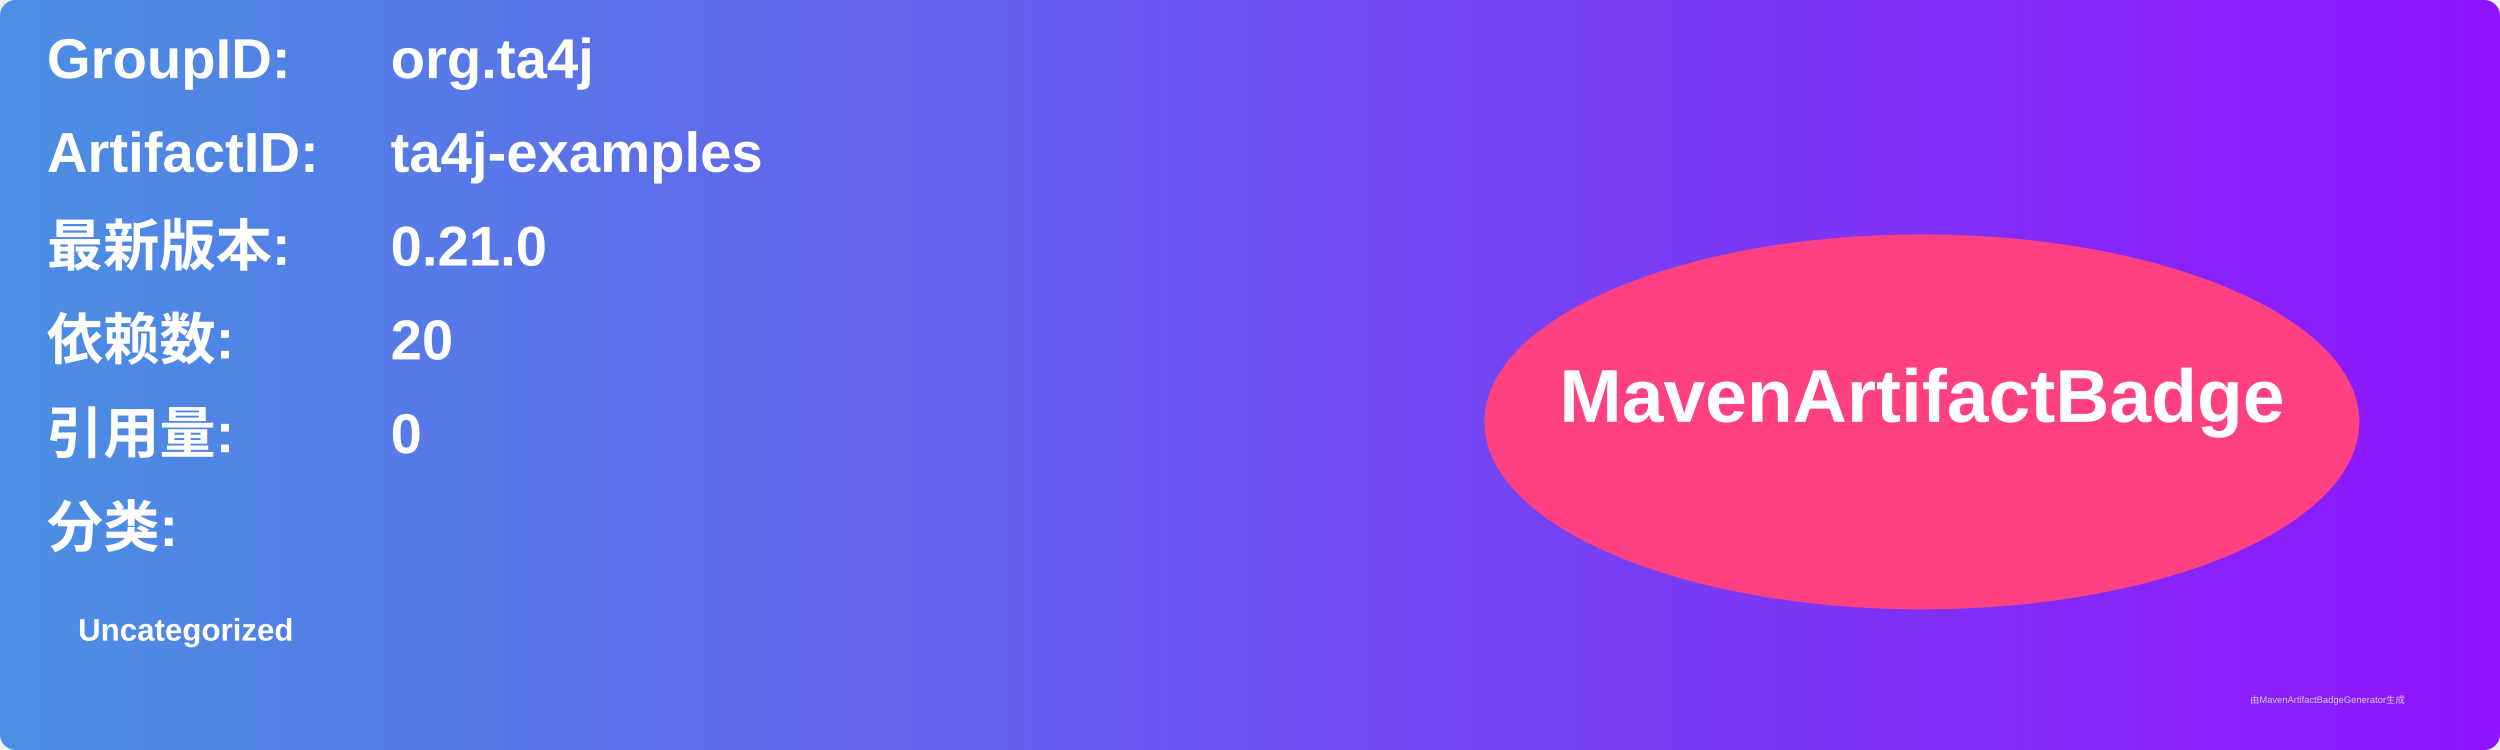
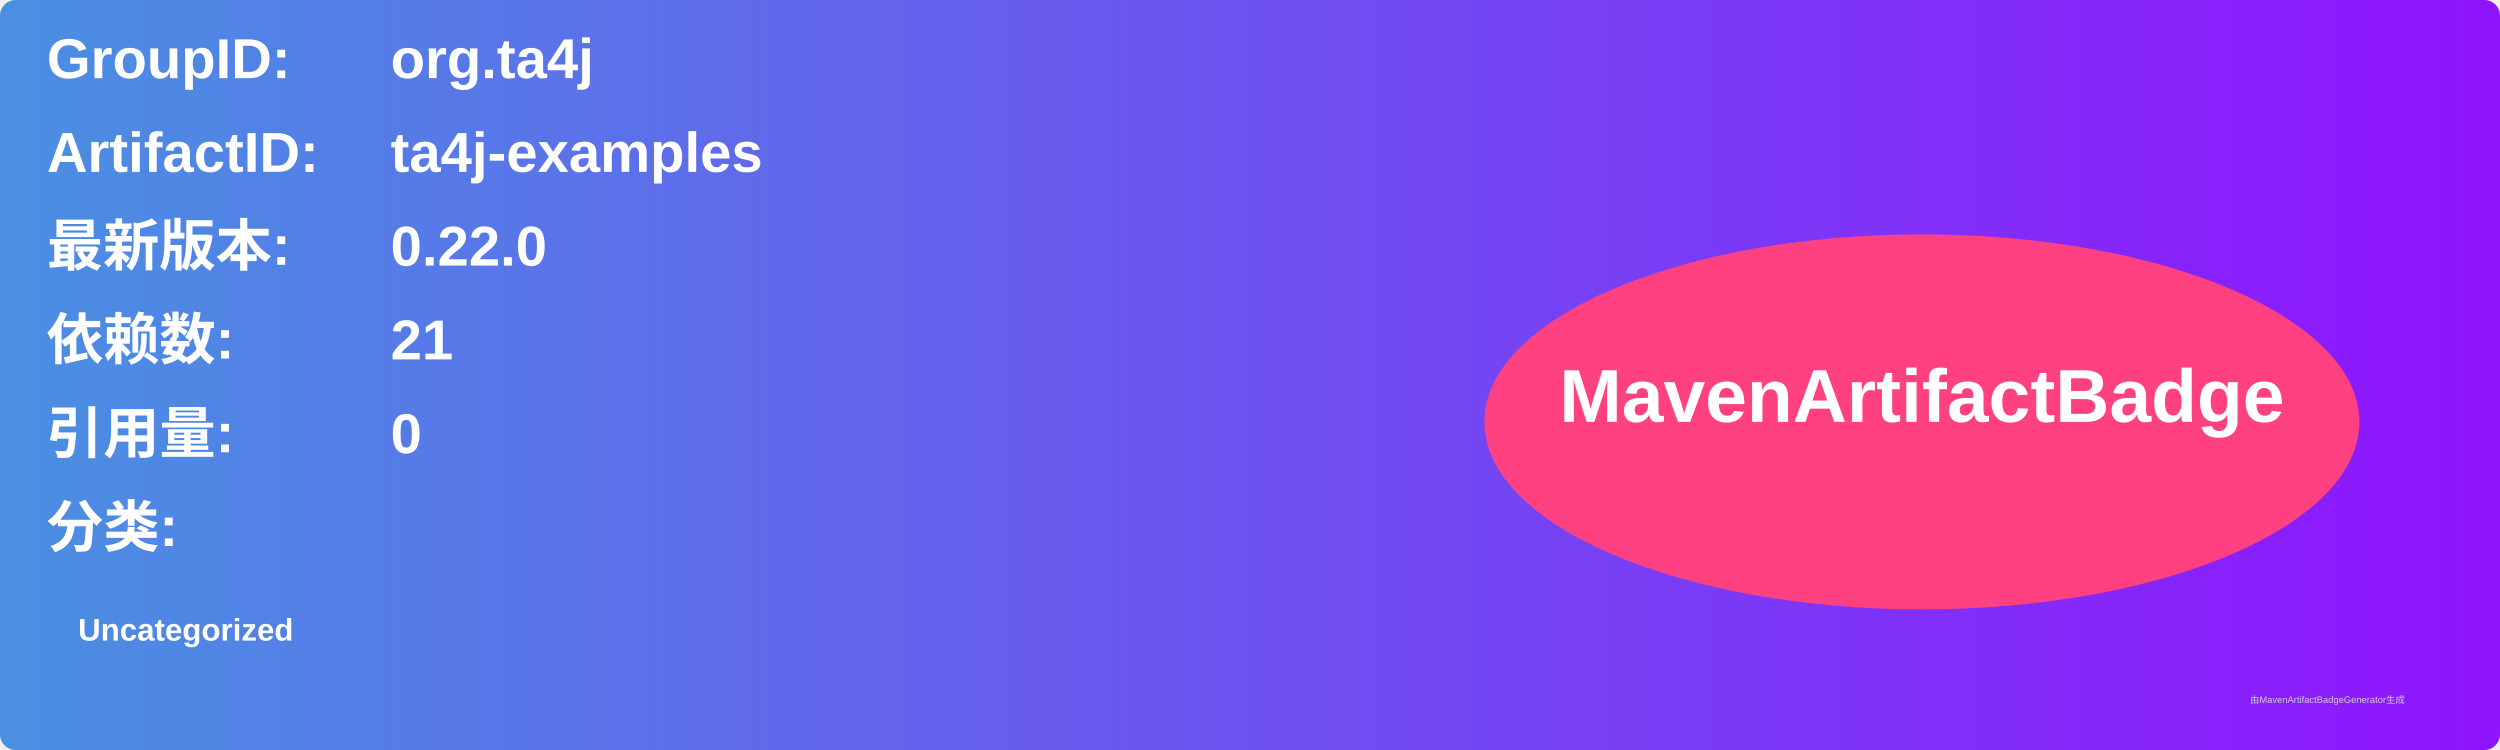
<svg xmlns="http://www.w3.org/2000/svg" width="800" height="240" viewBox="0 0 800 240">
  <linearGradient id="grad" x1="0%" y1="0%" x2="100%" y2="0%">
    <stop offset="0%" stop-color="#4a90e2" />
    <stop offset="100%" stop-color="#9013fe" />
  </linearGradient>
  <rect width="100%" height="100%" rx="5" ry="5" fill="url(#grad)" />
  <g transform="translate(15, 15)">
    <text x="0" y="10" font-family="Arial" font-size="18" fill="white" font-weight="bold" width="260">GroupID:</text>
    <text x="110" y="10" font-family="Arial" font-size="18" fill="white" font-weight="bold" width="460">org.ta4j</text>
    <text x="0" y="40" font-family="Arial" font-size="18" fill="white" font-weight="bold" width="260">ArtifactID:</text>
    <text x="110" y="40" font-family="Arial" font-size="18" fill="white" font-weight="bold" width="460">ta4j-examples</text>
    <text x="0" y="70" font-family="Arial" font-size="18" fill="white" font-weight="bold">最新版本:</text>
    <text x="110" y="70" font-family="Arial" font-size="18" fill="white" font-weight="bold">
-       <tspan font-weight="bold">0.21.0</tspan>
+       <tspan font-weight="bold">0.22.0</tspan>
    </text>
    <text x="0" y="100" font-family="Arial" font-size="18" fill="white" font-weight="bold">依赖数: </text>
    <text x="110" y="100" font-family="Arial" font-size="18" fill="white">
-       <tspan font-weight="bold">20</tspan>
+       <tspan font-weight="bold">21</tspan>
    </text>
    <text x="0" y="130" font-family="Arial" font-size="18" fill="white" font-weight="bold">引用量: </text>
    <text x="110" y="130" font-family="Arial" font-size="18" fill="white">
      <tspan font-weight="bold">0</tspan>
    </text>
    <text x="0" y="160" font-family="Arial" font-size="18" fill="white" font-weight="bold">分类:</text>
    <text x="10" y="190" font-family="Arial" font-size="10" fill="white">
      <tspan font-weight="bold">Uncategorized</tspan>
    </text>
    <ellipse cx="600" cy="120" rx="140" ry="60" fill="#ff4081" />
    <text x="600" y="120" text-anchor="middle" font-family="Arial" font-size="24" fill="white" font-weight="bold">MavenArtifactBadge</text>
  </g>
  <text x="720" y="225" font-family="Arial" font-size="3" fill="#d0d0d0">由MavenArtifactBadgeGenerator生成</text>
</svg>
